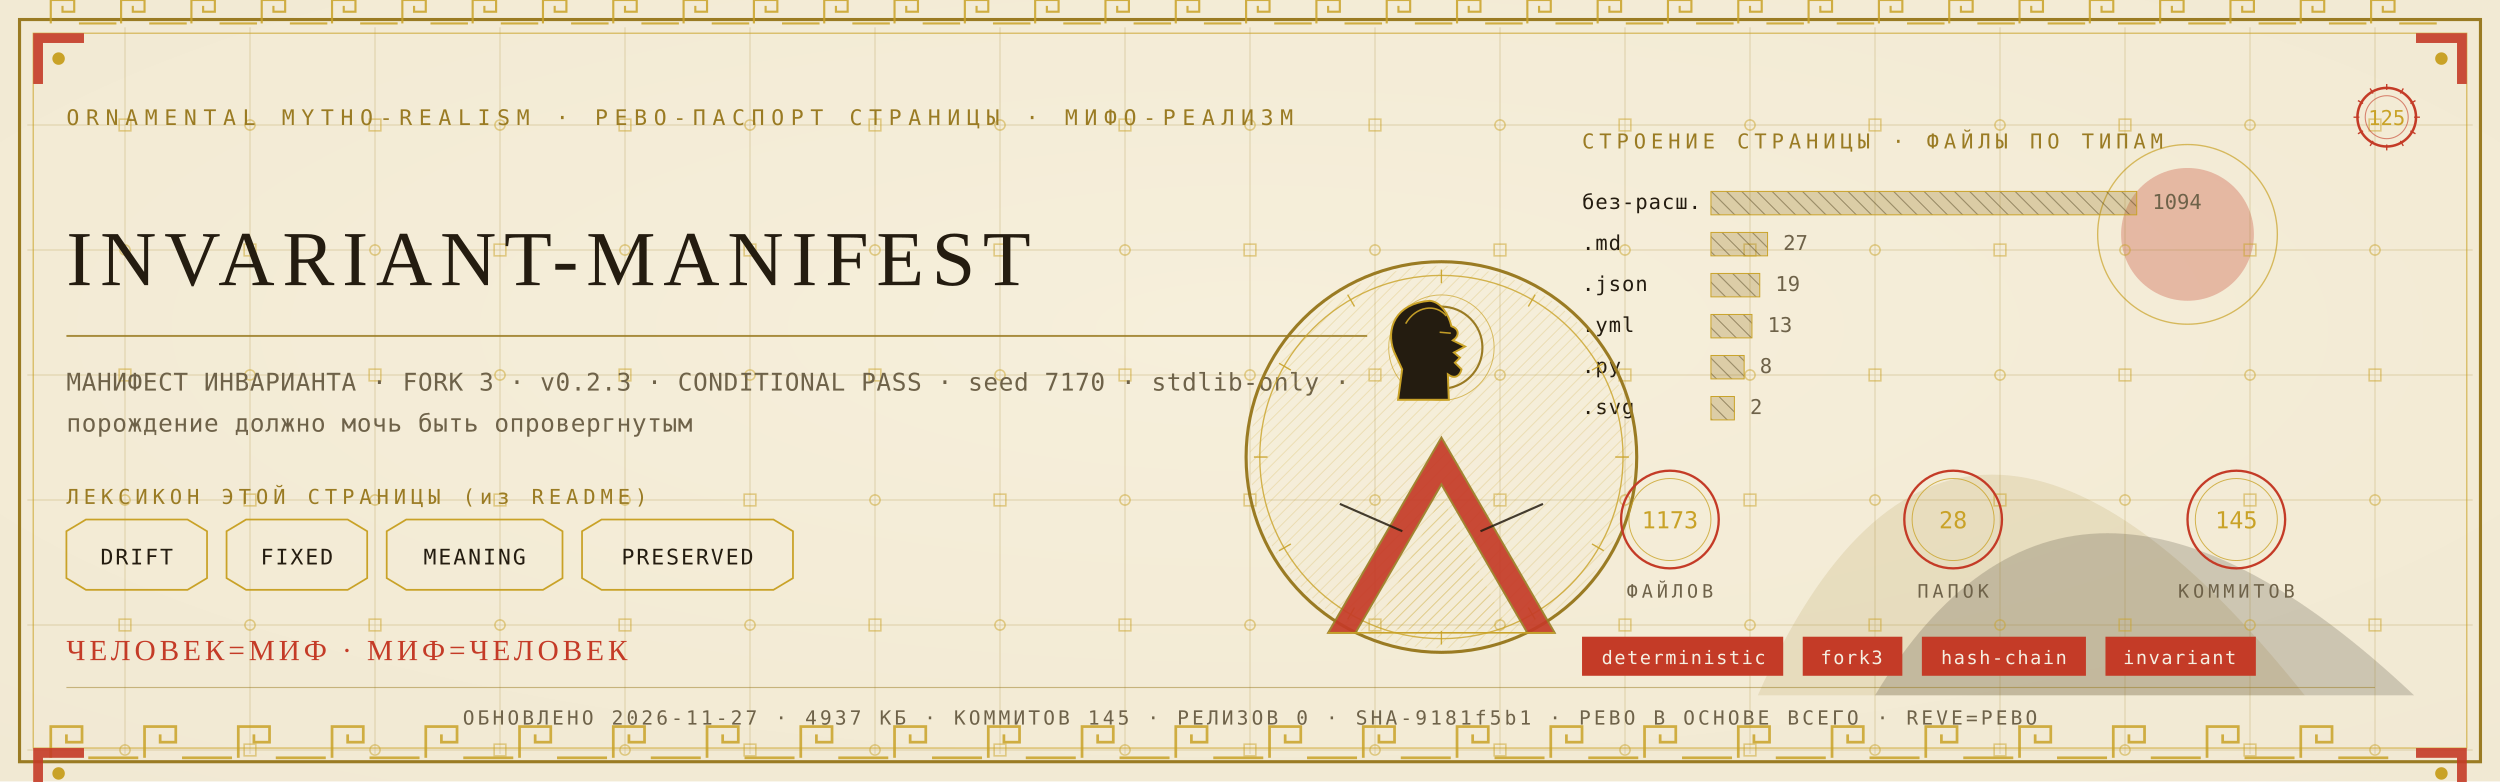
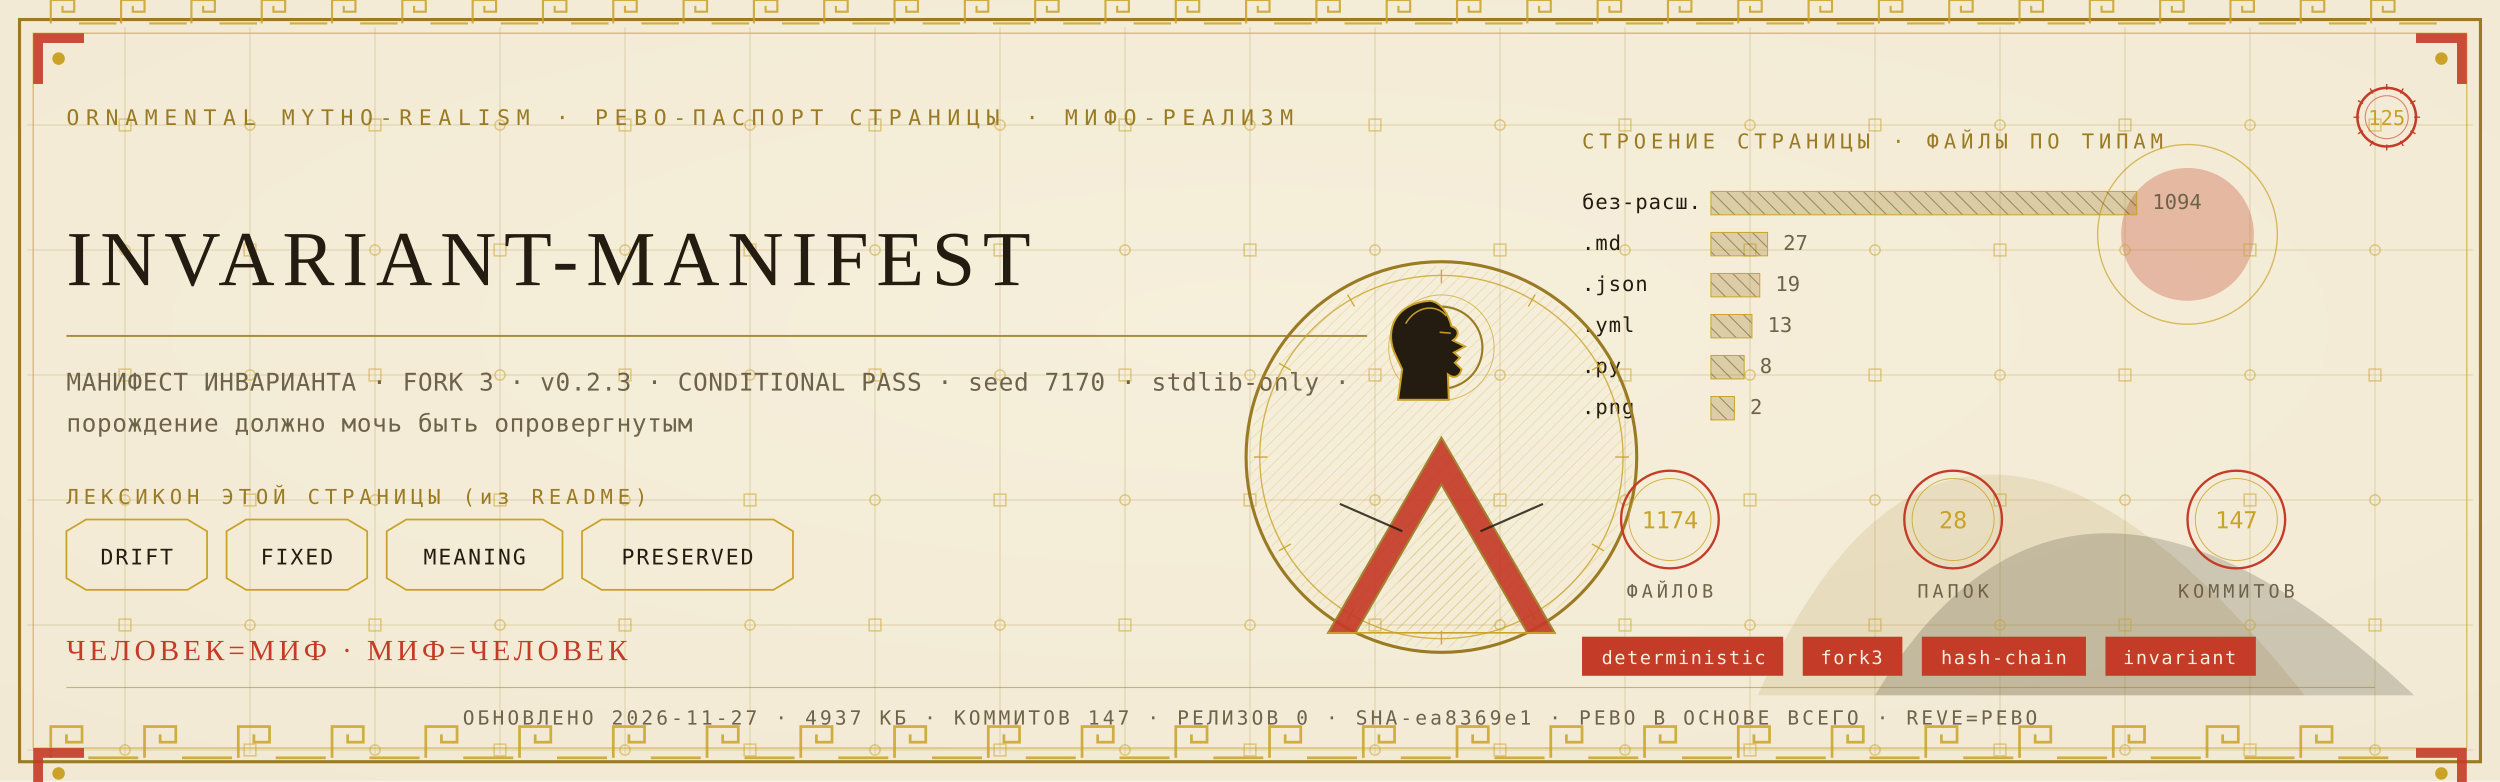
<svg xmlns="http://www.w3.org/2000/svg" viewBox="0 0 1280 400" width="1280" height="400">
  <defs>
    <radialGradient id="rp125" cx="0.5" cy="0.42" r="1.1">
      <stop offset="0" stop-color="#F6EFDC" />
      <stop offset="1" stop-color="#EFE6CF" />
    </radialGradient>
    <pattern id="hatchm" width="4.2" height="4.2" patternUnits="userSpaceOnUse" patternTransform="rotate(45)">
      <rect width="4.2" height="4.2" fill="none" />
      <line x1="0" y1="0" x2="0" y2="4.2" stroke="#C9A227" stroke-width="0.5" />
    </pattern>
    <pattern id="hatchv" width="5.5" height="5.5" patternUnits="userSpaceOnUse" patternTransform="rotate(-45)">
      <rect width="5.5" height="5.5" fill="none" />
      <line x1="0" y1="0" x2="0" y2="5.5" stroke="#241C10" stroke-width="0.5" />
    </pattern>
  </defs>
  <rect width="1280" height="400" fill="#EFE6CF" />
  <rect width="1280" height="400" fill="url(#rp125)" opacity="0.94" />
  <path d="M 900 356 Q 1000 130 1180 356 Z" fill="#9A7B23" opacity="0.14" />
  <path d="M 960 356 Q 1060 190 1236 356 Z" fill="#241C10" opacity="0.18" />
  <circle cx="1120" cy="120" r="34" fill="#C43B27" opacity="0.30" />
  <circle cx="1120" cy="120" r="46" fill="none" stroke="#C9A227" stroke-width="0.7" opacity="0.7" />
  <g stroke="#9A7B23" stroke-width="0.45" opacity="0.30">
    <line x1="64" y1="14" x2="64" y2="386" />
    <line x1="128" y1="14" x2="128" y2="386" />
    <line x1="192" y1="14" x2="192" y2="386" />
    <line x1="256" y1="14" x2="256" y2="386" />
    <line x1="320" y1="14" x2="320" y2="386" />
    <line x1="384" y1="14" x2="384" y2="386" />
    <line x1="448" y1="14" x2="448" y2="386" />
    <line x1="512" y1="14" x2="512" y2="386" />
    <line x1="576" y1="14" x2="576" y2="386" />
    <line x1="640" y1="14" x2="640" y2="386" />
    <line x1="704" y1="14" x2="704" y2="386" />
    <line x1="768" y1="14" x2="768" y2="386" />
    <line x1="832" y1="14" x2="832" y2="386" />
    <line x1="896" y1="14" x2="896" y2="386" />
    <line x1="960" y1="14" x2="960" y2="386" />
    <line x1="1024" y1="14" x2="1024" y2="386" />
    <line x1="1088" y1="14" x2="1088" y2="386" />
    <line x1="1152" y1="14" x2="1152" y2="386" />
    <line x1="1216" y1="14" x2="1216" y2="386" />
    <line x1="14" y1="64" x2="1266" y2="64" />
    <line x1="14" y1="128" x2="1266" y2="128" />
    <line x1="14" y1="192" x2="1266" y2="192" />
    <line x1="14" y1="256" x2="1266" y2="256" />
    <line x1="14" y1="320" x2="1266" y2="320" />
    <line x1="14" y1="384" x2="1266" y2="384" />
  </g>
  <g fill="none" stroke="#C9A227" stroke-width="0.8" opacity="0.5">
    <rect x="61" y="61" width="6" height="6" />
    <circle cx="64" cy="128" r="2.6" />
    <rect x="61" y="189" width="6" height="6" />
    <circle cx="64" cy="256" r="2.6" />
    <rect x="61" y="317" width="6" height="6" />
    <circle cx="64" cy="384" r="2.6" />
    <circle cx="128" cy="64" r="2.6" />
    <rect x="125" y="125" width="6" height="6" />
    <circle cx="128" cy="192" r="2.6" />
    <rect x="125" y="253" width="6" height="6" />
    <circle cx="128" cy="320" r="2.6" />
    <rect x="125" y="381" width="6" height="6" />
    <rect x="189" y="61" width="6" height="6" />
    <circle cx="192" cy="128" r="2.6" />
    <rect x="189" y="189" width="6" height="6" />
    <circle cx="192" cy="256" r="2.6" />
    <rect x="189" y="317" width="6" height="6" />
    <circle cx="192" cy="384" r="2.6" />
    <circle cx="256" cy="64" r="2.6" />
    <rect x="253" y="125" width="6" height="6" />
    <circle cx="256" cy="192" r="2.6" />
    <rect x="253" y="253" width="6" height="6" />
    <circle cx="256" cy="320" r="2.6" />
    <rect x="253" y="381" width="6" height="6" />
    <rect x="317" y="61" width="6" height="6" />
    <circle cx="320" cy="128" r="2.6" />
    <rect x="317" y="189" width="6" height="6" />
    <circle cx="320" cy="256" r="2.6" />
    <rect x="317" y="317" width="6" height="6" />
    <circle cx="320" cy="384" r="2.6" />
    <circle cx="384" cy="64" r="2.6" />
    <rect x="381" y="125" width="6" height="6" />
    <circle cx="384" cy="192" r="2.6" />
    <rect x="381" y="253" width="6" height="6" />
    <circle cx="384" cy="320" r="2.6" />
    <rect x="381" y="381" width="6" height="6" />
    <rect x="445" y="61" width="6" height="6" />
    <circle cx="448" cy="128" r="2.6" />
    <rect x="445" y="189" width="6" height="6" />
    <circle cx="448" cy="256" r="2.6" />
    <rect x="445" y="317" width="6" height="6" />
    <circle cx="448" cy="384" r="2.6" />
    <circle cx="512" cy="64" r="2.6" />
    <rect x="509" y="125" width="6" height="6" />
    <circle cx="512" cy="192" r="2.6" />
    <rect x="509" y="253" width="6" height="6" />
    <circle cx="512" cy="320" r="2.6" />
    <rect x="509" y="381" width="6" height="6" />
    <rect x="573" y="61" width="6" height="6" />
    <circle cx="576" cy="128" r="2.6" />
    <rect x="573" y="189" width="6" height="6" />
    <circle cx="576" cy="256" r="2.6" />
    <rect x="573" y="317" width="6" height="6" />
    <circle cx="576" cy="384" r="2.6" />
    <circle cx="640" cy="64" r="2.6" />
    <rect x="637" y="125" width="6" height="6" />
    <circle cx="640" cy="192" r="2.6" />
    <rect x="637" y="253" width="6" height="6" />
    <circle cx="640" cy="320" r="2.6" />
    <rect x="637" y="381" width="6" height="6" />
    <rect x="701" y="61" width="6" height="6" />
    <circle cx="704" cy="128" r="2.6" />
    <rect x="701" y="189" width="6" height="6" />
    <circle cx="704" cy="256" r="2.6" />
    <rect x="701" y="317" width="6" height="6" />
    <circle cx="704" cy="384" r="2.6" />
    <circle cx="768" cy="64" r="2.6" />
    <rect x="765" y="125" width="6" height="6" />
    <circle cx="768" cy="192" r="2.6" />
    <rect x="765" y="253" width="6" height="6" />
    <circle cx="768" cy="320" r="2.6" />
    <rect x="765" y="381" width="6" height="6" />
    <rect x="829" y="61" width="6" height="6" />
    <circle cx="832" cy="128" r="2.6" />
    <rect x="829" y="189" width="6" height="6" />
    <circle cx="832" cy="256" r="2.6" />
    <rect x="829" y="317" width="6" height="6" />
    <circle cx="832" cy="384" r="2.6" />
    <circle cx="896" cy="64" r="2.6" />
    <rect x="893" y="125" width="6" height="6" />
    <circle cx="896" cy="192" r="2.6" />
    <rect x="893" y="253" width="6" height="6" />
    <circle cx="896" cy="320" r="2.6" />
    <rect x="893" y="381" width="6" height="6" />
    <rect x="957" y="61" width="6" height="6" />
    <circle cx="960" cy="128" r="2.6" />
    <rect x="957" y="189" width="6" height="6" />
    <circle cx="960" cy="256" r="2.6" />
    <rect x="957" y="317" width="6" height="6" />
    <circle cx="960" cy="384" r="2.6" />
    <circle cx="1024" cy="64" r="2.6" />
    <rect x="1021" y="125" width="6" height="6" />
    <circle cx="1024" cy="192" r="2.6" />
    <rect x="1021" y="253" width="6" height="6" />
    <circle cx="1024" cy="320" r="2.6" />
    <rect x="1021" y="381" width="6" height="6" />
    <rect x="1085" y="61" width="6" height="6" />
    <circle cx="1088" cy="128" r="2.6" />
    <rect x="1085" y="189" width="6" height="6" />
    <circle cx="1088" cy="256" r="2.6" />
    <rect x="1085" y="317" width="6" height="6" />
    <circle cx="1088" cy="384" r="2.6" />
    <circle cx="1152" cy="64" r="2.6" />
    <rect x="1149" y="125" width="6" height="6" />
    <circle cx="1152" cy="192" r="2.6" />
    <rect x="1149" y="253" width="6" height="6" />
    <circle cx="1152" cy="320" r="2.6" />
    <rect x="1149" y="381" width="6" height="6" />
    <rect x="1213" y="61" width="6" height="6" />
    <circle cx="1216" cy="128" r="2.6" />
    <rect x="1213" y="189" width="6" height="6" />
    <circle cx="1216" cy="256" r="2.6" />
    <rect x="1213" y="317" width="6" height="6" />
    <circle cx="1216" cy="384" r="2.6" />
  </g>
  <rect x="10" y="10" width="1260" height="380" fill="none" stroke="#9A7B23" stroke-width="1.6" />
  <rect x="17" y="17" width="1246" height="366" fill="none" stroke="#C9A227" stroke-width="0.6" opacity="0.75" />
  <g fill="none" stroke="#C9A227" stroke-width="1.4" opacity="0.85">
    <path d="M 26 388 L 26 372 L 42 372 L 42 380.0 L 34.0 380.0 L 34.0 376.0" />
    <line x1="45.2" y1="388" x2="70.8" y2="388" />
    <path d="M 74 388 L 74 372 L 90 372 L 90 380.0 L 82.0 380.0 L 82.0 376.0" />
    <line x1="93.2" y1="388" x2="118.8" y2="388" />
    <path d="M 122 388 L 122 372 L 138 372 L 138 380.0 L 130.0 380.0 L 130.0 376.0" />
    <line x1="141.2" y1="388" x2="166.8" y2="388" />
    <path d="M 170 388 L 170 372 L 186 372 L 186 380.0 L 178.0 380.0 L 178.0 376.0" />
    <line x1="189.2" y1="388" x2="214.8" y2="388" />
    <path d="M 218 388 L 218 372 L 234 372 L 234 380.0 L 226.0 380.0 L 226.0 376.0" />
    <line x1="237.2" y1="388" x2="262.8" y2="388" />
    <path d="M 266 388 L 266 372 L 282 372 L 282 380.0 L 274.0 380.0 L 274.0 376.0" />
    <line x1="285.2" y1="388" x2="310.8" y2="388" />
    <path d="M 314 388 L 314 372 L 330 372 L 330 380.0 L 322.0 380.0 L 322.0 376.0" />
    <line x1="333.2" y1="388" x2="358.8" y2="388" />
    <path d="M 362 388 L 362 372 L 378 372 L 378 380.0 L 370.0 380.0 L 370.0 376.0" />
    <line x1="381.2" y1="388" x2="406.8" y2="388" />
    <path d="M 410 388 L 410 372 L 426 372 L 426 380.0 L 418.0 380.0 L 418.0 376.0" />
    <line x1="429.2" y1="388" x2="454.8" y2="388" />
    <path d="M 458 388 L 458 372 L 474 372 L 474 380.0 L 466.0 380.0 L 466.0 376.0" />
    <line x1="477.2" y1="388" x2="502.8" y2="388" />
    <path d="M 506 388 L 506 372 L 522 372 L 522 380.0 L 514.0 380.0 L 514.0 376.0" />
    <line x1="525.2" y1="388" x2="550.8" y2="388" />
    <path d="M 554 388 L 554 372 L 570 372 L 570 380.0 L 562.0 380.0 L 562.0 376.0" />
    <line x1="573.2" y1="388" x2="598.8" y2="388" />
    <path d="M 602 388 L 602 372 L 618 372 L 618 380.0 L 610.0 380.0 L 610.0 376.0" />
    <line x1="621.2" y1="388" x2="646.8" y2="388" />
    <path d="M 650 388 L 650 372 L 666 372 L 666 380.0 L 658.0 380.0 L 658.0 376.0" />
    <line x1="669.2" y1="388" x2="694.8" y2="388" />
    <path d="M 698 388 L 698 372 L 714 372 L 714 380.0 L 706.0 380.0 L 706.0 376.0" />
    <line x1="717.2" y1="388" x2="742.8" y2="388" />
    <path d="M 746 388 L 746 372 L 762 372 L 762 380.0 L 754.0 380.0 L 754.0 376.0" />
    <line x1="765.2" y1="388" x2="790.8" y2="388" />
    <path d="M 794 388 L 794 372 L 810 372 L 810 380.0 L 802.0 380.0 L 802.0 376.0" />
    <line x1="813.2" y1="388" x2="838.8" y2="388" />
    <path d="M 842 388 L 842 372 L 858 372 L 858 380.0 L 850.0 380.0 L 850.0 376.0" />
    <line x1="861.2" y1="388" x2="886.8" y2="388" />
    <path d="M 890 388 L 890 372 L 906 372 L 906 380.0 L 898.0 380.0 L 898.0 376.0" />
    <line x1="909.2" y1="388" x2="934.8" y2="388" />
    <path d="M 938 388 L 938 372 L 954 372 L 954 380.0 L 946.0 380.0 L 946.0 376.0" />
    <line x1="957.2" y1="388" x2="982.8" y2="388" />
    <path d="M 986 388 L 986 372 L 1002 372 L 1002 380.0 L 994.0 380.0 L 994.0 376.0" />
    <line x1="1005.2" y1="388" x2="1030.8" y2="388" />
    <path d="M 1034 388 L 1034 372 L 1050 372 L 1050 380.0 L 1042.0 380.0 L 1042.0 376.0" />
    <line x1="1053.2" y1="388" x2="1078.8" y2="388" />
    <path d="M 1082 388 L 1082 372 L 1098 372 L 1098 380.0 L 1090.0 380.0 L 1090.0 376.0" />
    <line x1="1101.2" y1="388" x2="1126.8" y2="388" />
    <path d="M 1130 388 L 1130 372 L 1146 372 L 1146 380.0 L 1138.0 380.0 L 1138.0 376.0" />
    <line x1="1149.2" y1="388" x2="1174.8" y2="388" />
    <path d="M 1178 388 L 1178 372 L 1194 372 L 1194 380.0 L 1186.0 380.0 L 1186.0 376.0" />
    <line x1="1197.2" y1="388" x2="1222.8" y2="388" />
  </g>
  <g fill="none" stroke="#C9A227" stroke-width="1.1" opacity="0.85">
    <path d="M 26 12 L 26 0 L 38 0 L 38 6.0 L 32.0 6.0 L 32.0 3.0" />
    <line x1="40.4" y1="12" x2="59.6" y2="12" />
    <path d="M 62 12 L 62 0 L 74 0 L 74 6.0 L 68.0 6.0 L 68.0 3.0" />
    <line x1="76.4" y1="12" x2="95.6" y2="12" />
    <path d="M 98 12 L 98 0 L 110 0 L 110 6.0 L 104.0 6.0 L 104.0 3.0" />
    <line x1="112.4" y1="12" x2="131.6" y2="12" />
    <path d="M 134 12 L 134 0 L 146 0 L 146 6.0 L 140.0 6.0 L 140.0 3.0" />
    <line x1="148.4" y1="12" x2="167.6" y2="12" />
    <path d="M 170 12 L 170 0 L 182 0 L 182 6.0 L 176.0 6.0 L 176.0 3.0" />
    <line x1="184.4" y1="12" x2="203.6" y2="12" />
    <path d="M 206 12 L 206 0 L 218 0 L 218 6.0 L 212.0 6.0 L 212.0 3.0" />
    <line x1="220.4" y1="12" x2="239.6" y2="12" />
    <path d="M 242 12 L 242 0 L 254 0 L 254 6.0 L 248.0 6.0 L 248.0 3.0" />
    <line x1="256.4" y1="12" x2="275.6" y2="12" />
    <path d="M 278 12 L 278 0 L 290 0 L 290 6.0 L 284.0 6.0 L 284.0 3.0" />
    <line x1="292.4" y1="12" x2="311.6" y2="12" />
    <path d="M 314 12 L 314 0 L 326 0 L 326 6.0 L 320.0 6.0 L 320.0 3.0" />
    <line x1="328.4" y1="12" x2="347.6" y2="12" />
    <path d="M 350 12 L 350 0 L 362 0 L 362 6.0 L 356.0 6.0 L 356.0 3.0" />
    <line x1="364.4" y1="12" x2="383.6" y2="12" />
    <path d="M 386 12 L 386 0 L 398 0 L 398 6.0 L 392.0 6.0 L 392.0 3.0" />
    <line x1="400.4" y1="12" x2="419.6" y2="12" />
    <path d="M 422 12 L 422 0 L 434 0 L 434 6.0 L 428.0 6.0 L 428.0 3.0" />
    <line x1="436.4" y1="12" x2="455.6" y2="12" />
    <path d="M 458 12 L 458 0 L 470 0 L 470 6.0 L 464.0 6.0 L 464.0 3.0" />
    <line x1="472.4" y1="12" x2="491.6" y2="12" />
    <path d="M 494 12 L 494 0 L 506 0 L 506 6.0 L 500.0 6.0 L 500.0 3.0" />
    <line x1="508.4" y1="12" x2="527.6" y2="12" />
    <path d="M 530 12 L 530 0 L 542 0 L 542 6.0 L 536.0 6.0 L 536.0 3.0" />
    <line x1="544.4" y1="12" x2="563.6" y2="12" />
    <path d="M 566 12 L 566 0 L 578 0 L 578 6.0 L 572.0 6.0 L 572.0 3.0" />
    <line x1="580.4" y1="12" x2="599.6" y2="12" />
    <path d="M 602 12 L 602 0 L 614 0 L 614 6.0 L 608.0 6.0 L 608.0 3.0" />
    <line x1="616.4" y1="12" x2="635.6" y2="12" />
    <path d="M 638 12 L 638 0 L 650 0 L 650 6.0 L 644.0 6.0 L 644.0 3.0" />
    <line x1="652.4" y1="12" x2="671.6" y2="12" />
    <path d="M 674 12 L 674 0 L 686 0 L 686 6.0 L 680.0 6.0 L 680.0 3.0" />
    <line x1="688.4" y1="12" x2="707.6" y2="12" />
    <path d="M 710 12 L 710 0 L 722 0 L 722 6.0 L 716.0 6.0 L 716.0 3.0" />
    <line x1="724.4" y1="12" x2="743.6" y2="12" />
    <path d="M 746 12 L 746 0 L 758 0 L 758 6.0 L 752.0 6.0 L 752.0 3.0" />
    <line x1="760.4" y1="12" x2="779.6" y2="12" />
    <path d="M 782 12 L 782 0 L 794 0 L 794 6.0 L 788.0 6.0 L 788.0 3.0" />
    <line x1="796.4" y1="12" x2="815.6" y2="12" />
    <path d="M 818 12 L 818 0 L 830 0 L 830 6.0 L 824.0 6.0 L 824.0 3.0" />
    <line x1="832.4" y1="12" x2="851.6" y2="12" />
    <path d="M 854 12 L 854 0 L 866 0 L 866 6.0 L 860.0 6.0 L 860.0 3.0" />
    <line x1="868.4" y1="12" x2="887.6" y2="12" />
    <path d="M 890 12 L 890 0 L 902 0 L 902 6.0 L 896.0 6.0 L 896.0 3.0" />
    <line x1="904.4" y1="12" x2="923.6" y2="12" />
    <path d="M 926 12 L 926 0 L 938 0 L 938 6.0 L 932.0 6.0 L 932.0 3.0" />
    <line x1="940.4" y1="12" x2="959.6" y2="12" />
    <path d="M 962 12 L 962 0 L 974 0 L 974 6.0 L 968.0 6.0 L 968.0 3.0" />
    <line x1="976.4" y1="12" x2="995.6" y2="12" />
    <path d="M 998 12 L 998 0 L 1010 0 L 1010 6.0 L 1004.0 6.0 L 1004.0 3.0" />
    <line x1="1012.4" y1="12" x2="1031.6" y2="12" />
    <path d="M 1034 12 L 1034 0 L 1046 0 L 1046 6.0 L 1040.0 6.0 L 1040.0 3.0" />
    <line x1="1048.4" y1="12" x2="1067.6" y2="12" />
    <path d="M 1070 12 L 1070 0 L 1082 0 L 1082 6.0 L 1076.0 6.0 L 1076.0 3.0" />
    <line x1="1084.4" y1="12" x2="1103.6" y2="12" />
    <path d="M 1106 12 L 1106 0 L 1118 0 L 1118 6.0 L 1112.0 6.0 L 1112.0 3.0" />
    <line x1="1120.4" y1="12" x2="1139.6" y2="12" />
    <path d="M 1142 12 L 1142 0 L 1154 0 L 1154 6.0 L 1148.0 6.0 L 1148.0 3.0" />
    <line x1="1156.4" y1="12" x2="1175.6" y2="12" />
    <path d="M 1178 12 L 1178 0 L 1190 0 L 1190 6.0 L 1184.0 6.0 L 1184.0 3.0" />
    <line x1="1192.4" y1="12" x2="1211.6" y2="12" />
    <path d="M 1214 12 L 1214 0 L 1226 0 L 1226 6.0 L 1220.0 6.0 L 1220.0 3.0" />
    <line x1="1228.4" y1="12" x2="1247.6" y2="12" />
  </g>
  <g transform="translate(17,17) scale(1,1)">
    <path d="M 0 0 L 26 0 L 26 5 L 5 5 L 5 26 L 0 26 Z" fill="#C43B27" opacity="0.9" />
    <circle cx="13" cy="13" r="3.2" fill="#C9A227" />
  </g>
  <g transform="translate(1263,17) scale(-1,1)">
    <path d="M 0 0 L 26 0 L 26 5 L 5 5 L 5 26 L 0 26 Z" fill="#C43B27" opacity="0.9" />
    <circle cx="13" cy="13" r="3.2" fill="#C9A227" />
  </g>
  <g transform="translate(17,383) scale(1,1)">
    <path d="M 0 0 L 26 0 L 26 5 L 5 5 L 5 26 L 0 26 Z" fill="#C43B27" opacity="0.9" />
    <circle cx="13" cy="13" r="3.2" fill="#C9A227" />
  </g>
  <g transform="translate(1263,383) scale(-1,1)">
    <path d="M 0 0 L 26 0 L 26 5 L 5 5 L 5 26 L 0 26 Z" fill="#C43B27" opacity="0.9" />
    <circle cx="13" cy="13" r="3.2" fill="#C9A227" />
  </g>
  <text x="34" y="64" font-family="'Cascadia Mono', ui-monospace, Consolas, monospace" font-size="11" fill="#9A7B23" letter-spacing="3.4">ORNAMENTAL MYTHO-REALISM · РЕВО-ПАСПОРТ СТРАНИЦЫ · МИФО-РЕАЛИЗМ</text>
  <g transform="translate(1222,60)">
    <circle r="15" fill="none" stroke="#C43B27" stroke-width="1.3" />
    <circle r="11" fill="none" stroke="#C43B27" stroke-width="0.55" opacity="0.6" />
    <text y="4" text-anchor="middle" font-family="'Cascadia Mono', ui-monospace, Consolas, monospace" font-size="10.5" fill="#C9A227">125</text>
    <g stroke="#C43B27" stroke-width="0.7">
      <line x1="0" y1="-17" x2="0" y2="-14" transform="rotate(0)" />
      <line x1="0" y1="-17" x2="0" y2="-14" transform="rotate(30)" />
      <line x1="0" y1="-17" x2="0" y2="-14" transform="rotate(60)" />
      <line x1="0" y1="-17" x2="0" y2="-14" transform="rotate(90)" />
      <line x1="0" y1="-17" x2="0" y2="-14" transform="rotate(120)" />
      <line x1="0" y1="-17" x2="0" y2="-14" transform="rotate(150)" />
      <line x1="0" y1="-17" x2="0" y2="-14" transform="rotate(180)" />
      <line x1="0" y1="-17" x2="0" y2="-14" transform="rotate(210)" />
      <line x1="0" y1="-17" x2="0" y2="-14" transform="rotate(240)" />
      <line x1="0" y1="-17" x2="0" y2="-14" transform="rotate(270)" />
      <line x1="0" y1="-17" x2="0" y2="-14" transform="rotate(300)" />
      <line x1="0" y1="-17" x2="0" y2="-14" transform="rotate(330)" />
    </g>
  </g>
  <text x="34" y="146" font-family="Georgia, 'Times New Roman', serif" font-size="39.9" fill="#241C10" letter-spacing="4">INVARIANT-MANIFEST</text>
  <line x1="34" y1="172" x2="700" y2="172" stroke="#9A7B23" stroke-width="1" opacity="0.85" />
  <text x="34" y="200" font-family="'Cascadia Mono', ui-monospace, Consolas, monospace" font-size="12.5" fill="#6E6249" letter-spacing="0.3">МАНИФЕСТ ИНВАРИАНТА · FORK 3 · v0.2.3 · CONDITIONAL PASS · seed 7170 · stdlib-only ·</text>
  <text x="34" y="221" font-family="'Cascadia Mono', ui-monospace, Consolas, monospace" font-size="12.5" fill="#6E6249" letter-spacing="0.3">порождение должно мочь быть опровергнутым</text>
  <text x="34" y="258" font-family="'Cascadia Mono', ui-monospace, Consolas, monospace" font-size="10.5" fill="#9A7B23" letter-spacing="2.5">ЛЕКСИКОН ЭТОЙ СТРАНИЦЫ (из README)</text>
  <path d="M 34 272 L 44 266 L 96 266 L 106 272 L 106 296 L 96 302 L 44 302 L 34 296 Z" fill="none" stroke="#C9A227" stroke-width="0.9" />
  <text x="70" y="289" text-anchor="middle" font-family="'Cascadia Mono', ui-monospace, Consolas, monospace" font-size="11" fill="#241C10" letter-spacing="1">DRIFT</text>
  <path d="M 116 272 L 126 266 L 178 266 L 188 272 L 188 296 L 178 302 L 126 302 L 116 296 Z" fill="none" stroke="#C9A227" stroke-width="0.9" />
  <text x="152" y="289" text-anchor="middle" font-family="'Cascadia Mono', ui-monospace, Consolas, monospace" font-size="11" fill="#241C10" letter-spacing="1">FIXED</text>
  <path d="M 198 272 L 208 266 L 278 266 L 288 272 L 288 296 L 278 302 L 208 302 L 198 296 Z" fill="none" stroke="#C9A227" stroke-width="0.9" />
  <text x="243" y="289" text-anchor="middle" font-family="'Cascadia Mono', ui-monospace, Consolas, monospace" font-size="11" fill="#241C10" letter-spacing="1">MEANING</text>
  <path d="M 298 272 L 308 266 L 396 266 L 406 272 L 406 296 L 396 302 L 308 302 L 298 296 Z" fill="none" stroke="#C9A227" stroke-width="0.9" />
  <text x="352" y="289" text-anchor="middle" font-family="'Cascadia Mono', ui-monospace, Consolas, monospace" font-size="11" fill="#241C10" letter-spacing="1">PRESERVED</text>
  <text x="810" y="76" font-family="'Cascadia Mono', ui-monospace, Consolas, monospace" font-size="10.5" fill="#9A7B23" letter-spacing="2.5">СТРОЕНИЕ СТРАНИЦЫ · ФАЙЛЫ ПО ТИПАМ</text>
  <text x="810" y="107" font-family="'Cascadia Mono', ui-monospace, Consolas, monospace" font-size="10.5" fill="#241C10" letter-spacing="0.5">без-расш.</text>
  <rect x="876" y="98" width="218" height="12" fill="url(#hatchv)" opacity="0.9" />
  <rect x="876" y="98" width="218" height="12" fill="#9A7B23" opacity="0.28" />
  <rect x="876" y="98" width="218" height="12" fill="none" stroke="#C9A227" stroke-width="0.5" />
  <text x="1102" y="107" font-family="'Cascadia Mono', ui-monospace, Consolas, monospace" font-size="10.5" fill="#6E6249">1094</text>
  <text x="810" y="128" font-family="'Cascadia Mono', ui-monospace, Consolas, monospace" font-size="10.5" fill="#241C10" letter-spacing="0.5">.md</text>
  <rect x="876" y="119" width="29" height="12" fill="url(#hatchv)" opacity="0.9" />
  <rect x="876" y="119" width="29" height="12" fill="#9A7B23" opacity="0.28" />
  <rect x="876" y="119" width="29" height="12" fill="none" stroke="#C9A227" stroke-width="0.5" />
  <text x="913" y="128" font-family="'Cascadia Mono', ui-monospace, Consolas, monospace" font-size="10.5" fill="#6E6249">27</text>
  <text x="810" y="149" font-family="'Cascadia Mono', ui-monospace, Consolas, monospace" font-size="10.5" fill="#241C10" letter-spacing="0.5">.json</text>
  <rect x="876" y="140" width="25" height="12" fill="url(#hatchv)" opacity="0.9" />
  <rect x="876" y="140" width="25" height="12" fill="#9A7B23" opacity="0.28" />
  <rect x="876" y="140" width="25" height="12" fill="none" stroke="#C9A227" stroke-width="0.5" />
  <text x="909" y="149" font-family="'Cascadia Mono', ui-monospace, Consolas, monospace" font-size="10.5" fill="#6E6249">19</text>
  <text x="810" y="170" font-family="'Cascadia Mono', ui-monospace, Consolas, monospace" font-size="10.5" fill="#241C10" letter-spacing="0.5">.yml</text>
  <rect x="876" y="161" width="21" height="12" fill="url(#hatchv)" opacity="0.9" />
  <rect x="876" y="161" width="21" height="12" fill="#9A7B23" opacity="0.28" />
  <rect x="876" y="161" width="21" height="12" fill="none" stroke="#C9A227" stroke-width="0.5" />
  <text x="905" y="170" font-family="'Cascadia Mono', ui-monospace, Consolas, monospace" font-size="10.5" fill="#6E6249">13</text>
  <text x="810" y="191" font-family="'Cascadia Mono', ui-monospace, Consolas, monospace" font-size="10.5" fill="#241C10" letter-spacing="0.5">.py</text>
  <rect x="876" y="182" width="17" height="12" fill="url(#hatchv)" opacity="0.9" />
  <rect x="876" y="182" width="17" height="12" fill="#9A7B23" opacity="0.28" />
  <rect x="876" y="182" width="17" height="12" fill="none" stroke="#C9A227" stroke-width="0.5" />
  <text x="901" y="191" font-family="'Cascadia Mono', ui-monospace, Consolas, monospace" font-size="10.5" fill="#6E6249">8</text>
-   <text x="810" y="212" font-family="'Cascadia Mono', ui-monospace, Consolas, monospace" font-size="10.5" fill="#241C10" letter-spacing="0.5">.svg</text>
+   <text x="810" y="212" font-family="'Cascadia Mono', ui-monospace, Consolas, monospace" font-size="10.5" fill="#241C10" letter-spacing="0.5">.png</text>
  <rect x="876" y="203" width="12" height="12" fill="url(#hatchv)" opacity="0.9" />
  <rect x="876" y="203" width="12" height="12" fill="#9A7B23" opacity="0.28" />
  <rect x="876" y="203" width="12" height="12" fill="none" stroke="#C9A227" stroke-width="0.5" />
  <text x="896" y="212" font-family="'Cascadia Mono', ui-monospace, Consolas, monospace" font-size="10.5" fill="#6E6249">2</text>
  <g transform="translate(738,234)">
    <circle r="100" fill="none" stroke="#9A7B23" stroke-width="1.6" />
    <circle r="93" fill="none" stroke="#C9A227" stroke-width="0.7" opacity="0.8" />
    <circle r="98" fill="url(#hatchm)" opacity="0.4" />
    <g stroke="#C9A227" stroke-width="0.7" opacity="0.9">
      <line x1="0" y1="-96" x2="0" y2="-89" transform="rotate(0)" />
      <line x1="0" y1="-96" x2="0" y2="-89" transform="rotate(30)" />
      <line x1="0" y1="-96" x2="0" y2="-89" transform="rotate(60)" />
      <line x1="0" y1="-96" x2="0" y2="-89" transform="rotate(90)" />
      <line x1="0" y1="-96" x2="0" y2="-89" transform="rotate(120)" />
      <line x1="0" y1="-96" x2="0" y2="-89" transform="rotate(150)" />
      <line x1="0" y1="-96" x2="0" y2="-89" transform="rotate(180)" />
      <line x1="0" y1="-96" x2="0" y2="-89" transform="rotate(210)" />
      <line x1="0" y1="-96" x2="0" y2="-89" transform="rotate(240)" />
      <line x1="0" y1="-96" x2="0" y2="-89" transform="rotate(270)" />
      <line x1="0" y1="-96" x2="0" y2="-89" transform="rotate(300)" />
      <line x1="0" y1="-96" x2="0" y2="-89" transform="rotate(330)" />
    </g>
    <circle cy="-56" r="21" fill="none" stroke="#9A7B23" stroke-width="1.1" />
    <circle cy="-56" r="27" fill="none" stroke="#C9A227" stroke-width="0.5" opacity="0.7" />
    <path d="M -6.0 -80.0 C -23.5 -78.7 -28.7 -65.7 -24.3 -54.0 L -20.1 -44.9 L -22.2 -29.3 L 3.8 -29.3 L 3.3 -42.3 C 6.9 -39.7 9.5 -41.5 10.3 -44.9 L 6.9 -48.3 L 9.5 -50.9 L 6.4 -53.5 L 12.1 -56.6 L 5.9 -59.7 C 9.5 -62.3 9.0 -65.7 5.1 -67.0 C 3.8 -72.7 -0.1 -79.5 -6.0 -80.0 Z" fill="#241C10" stroke="#C9A227" stroke-width="1.0" />
    <g fill="none" stroke="#C9A227" stroke-width="0.8" opacity="0.95">
      <path d="M -18.3 -68.3 C -13.1 -77.4 -2.7 -78.7 2.5 -72.2" />
      <path d="M -0.9 -63.9 L 4.8 -63.4" />
    </g>
    <path d="M -58.0 90.0 L 0 -10.0 L 58.0 90.0 L 44.0 90.0 L 0 14.0 L -44.0 90.0 Z" fill="#C43B27" opacity="0.92" stroke="#9A7B23" stroke-width="1.0" />
    <path d="M -34.0 88.0 L 0 20.0 L 34.0 88.0" fill="url(#hatchm)" opacity="0.5" stroke="none" />
    <path d="M -58.0 90.0 L 58.0 90.0" fill="none" stroke="#C9A227" stroke-width="0.8" />
    <path d="M -52.0 24.0 L -20.0 38.0" fill="none" stroke="#241C10" stroke-width="1.1" opacity="0.85" />
    <path d="M 52.0 24.0 L 20.0 38.0" fill="none" stroke="#241C10" stroke-width="1.1" opacity="0.85" />
  </g>
  <g transform="translate(855,266)">
    <circle r="25" fill="none" stroke="#C43B27" stroke-width="1.2" />
    <circle r="21" fill="none" stroke="#C9A227" stroke-width="0.5" opacity="0.8" />
-     <text y="4.5" text-anchor="middle" font-family="'Cascadia Mono', ui-monospace, Consolas, monospace" font-size="12" fill="#C9A227">1173</text>
+     <text y="4.5" text-anchor="middle" font-family="'Cascadia Mono', ui-monospace, Consolas, monospace" font-size="12" fill="#C9A227">1174</text>
    <text y="40" text-anchor="middle" font-family="'Cascadia Mono', ui-monospace, Consolas, monospace" font-size="9.5" fill="#6E6249" letter-spacing="2">ФАЙЛОВ</text>
  </g>
  <g transform="translate(1000,266)">
    <circle r="25" fill="none" stroke="#C43B27" stroke-width="1.2" />
    <circle r="21" fill="none" stroke="#C9A227" stroke-width="0.5" opacity="0.8" />
    <text y="4.5" text-anchor="middle" font-family="'Cascadia Mono', ui-monospace, Consolas, monospace" font-size="12" fill="#C9A227">28</text>
    <text y="40" text-anchor="middle" font-family="'Cascadia Mono', ui-monospace, Consolas, monospace" font-size="9.5" fill="#6E6249" letter-spacing="2">ПАПОК</text>
  </g>
  <g transform="translate(1145,266)">
    <circle r="25" fill="none" stroke="#C43B27" stroke-width="1.2" />
    <circle r="21" fill="none" stroke="#C9A227" stroke-width="0.5" opacity="0.8" />
-     <text y="4.5" text-anchor="middle" font-family="'Cascadia Mono', ui-monospace, Consolas, monospace" font-size="12" fill="#C9A227">145</text>
+     <text y="4.5" text-anchor="middle" font-family="'Cascadia Mono', ui-monospace, Consolas, monospace" font-size="12" fill="#C9A227">147</text>
    <text y="40" text-anchor="middle" font-family="'Cascadia Mono', ui-monospace, Consolas, monospace" font-size="9.5" fill="#6E6249" letter-spacing="2">КОММИТОВ</text>
  </g>
  <rect x="810" y="326" rx="0" width="103" height="20" fill="#C43B27" />
  <text x="862" y="340" text-anchor="middle" font-family="'Cascadia Mono', ui-monospace, Consolas, monospace" font-size="9.5" fill="#F5EFE2" letter-spacing="0.8">deterministic</text>
  <rect x="923" y="326" rx="0" width="51" height="20" fill="#C43B27" />
  <text x="948" y="340" text-anchor="middle" font-family="'Cascadia Mono', ui-monospace, Consolas, monospace" font-size="9.5" fill="#F5EFE2" letter-spacing="0.8">fork3</text>
  <rect x="984" y="326" rx="0" width="84" height="20" fill="#C43B27" />
  <text x="1026" y="340" text-anchor="middle" font-family="'Cascadia Mono', ui-monospace, Consolas, monospace" font-size="9.5" fill="#F5EFE2" letter-spacing="0.8">hash-chain</text>
  <rect x="1078" y="326" rx="0" width="77" height="20" fill="#C43B27" />
  <text x="1116" y="340" text-anchor="middle" font-family="'Cascadia Mono', ui-monospace, Consolas, monospace" font-size="9.5" fill="#F5EFE2" letter-spacing="0.8">invariant</text>
  <text x="34" y="338" font-family="Georgia, 'Times New Roman', serif" font-size="15" fill="#C43B27" letter-spacing="2">ЧЕЛОВЕК=МИФ · МИФ=ЧЕЛОВЕК</text>
  <line x1="34" y1="352" x2="1216" y2="352" stroke="#9A7B23" stroke-width="0.6" opacity="0.5" />
-   <text x="640" y="371" text-anchor="middle" font-family="'Cascadia Mono', ui-monospace, Consolas, monospace" font-size="10" fill="#6E6249" letter-spacing="1.6">ОБНОВЛЕНО 2026-11-27 · 4937 КБ · КОММИТОВ 145 · РЕЛИЗОВ 0 · SHA-9181f5b1 · РЕВО В ОСНОВЕ ВСЕГО · REVE=РЕВО</text>
+   <text x="640" y="371" text-anchor="middle" font-family="'Cascadia Mono', ui-monospace, Consolas, monospace" font-size="10" fill="#6E6249" letter-spacing="1.6">ОБНОВЛЕНО 2026-11-27 · 4937 КБ · КОММИТОВ 147 · РЕЛИЗОВ 0 · SHA-ea8369e1 · РЕВО В ОСНОВЕ ВСЕГО · REVE=РЕВО</text>
</svg>
